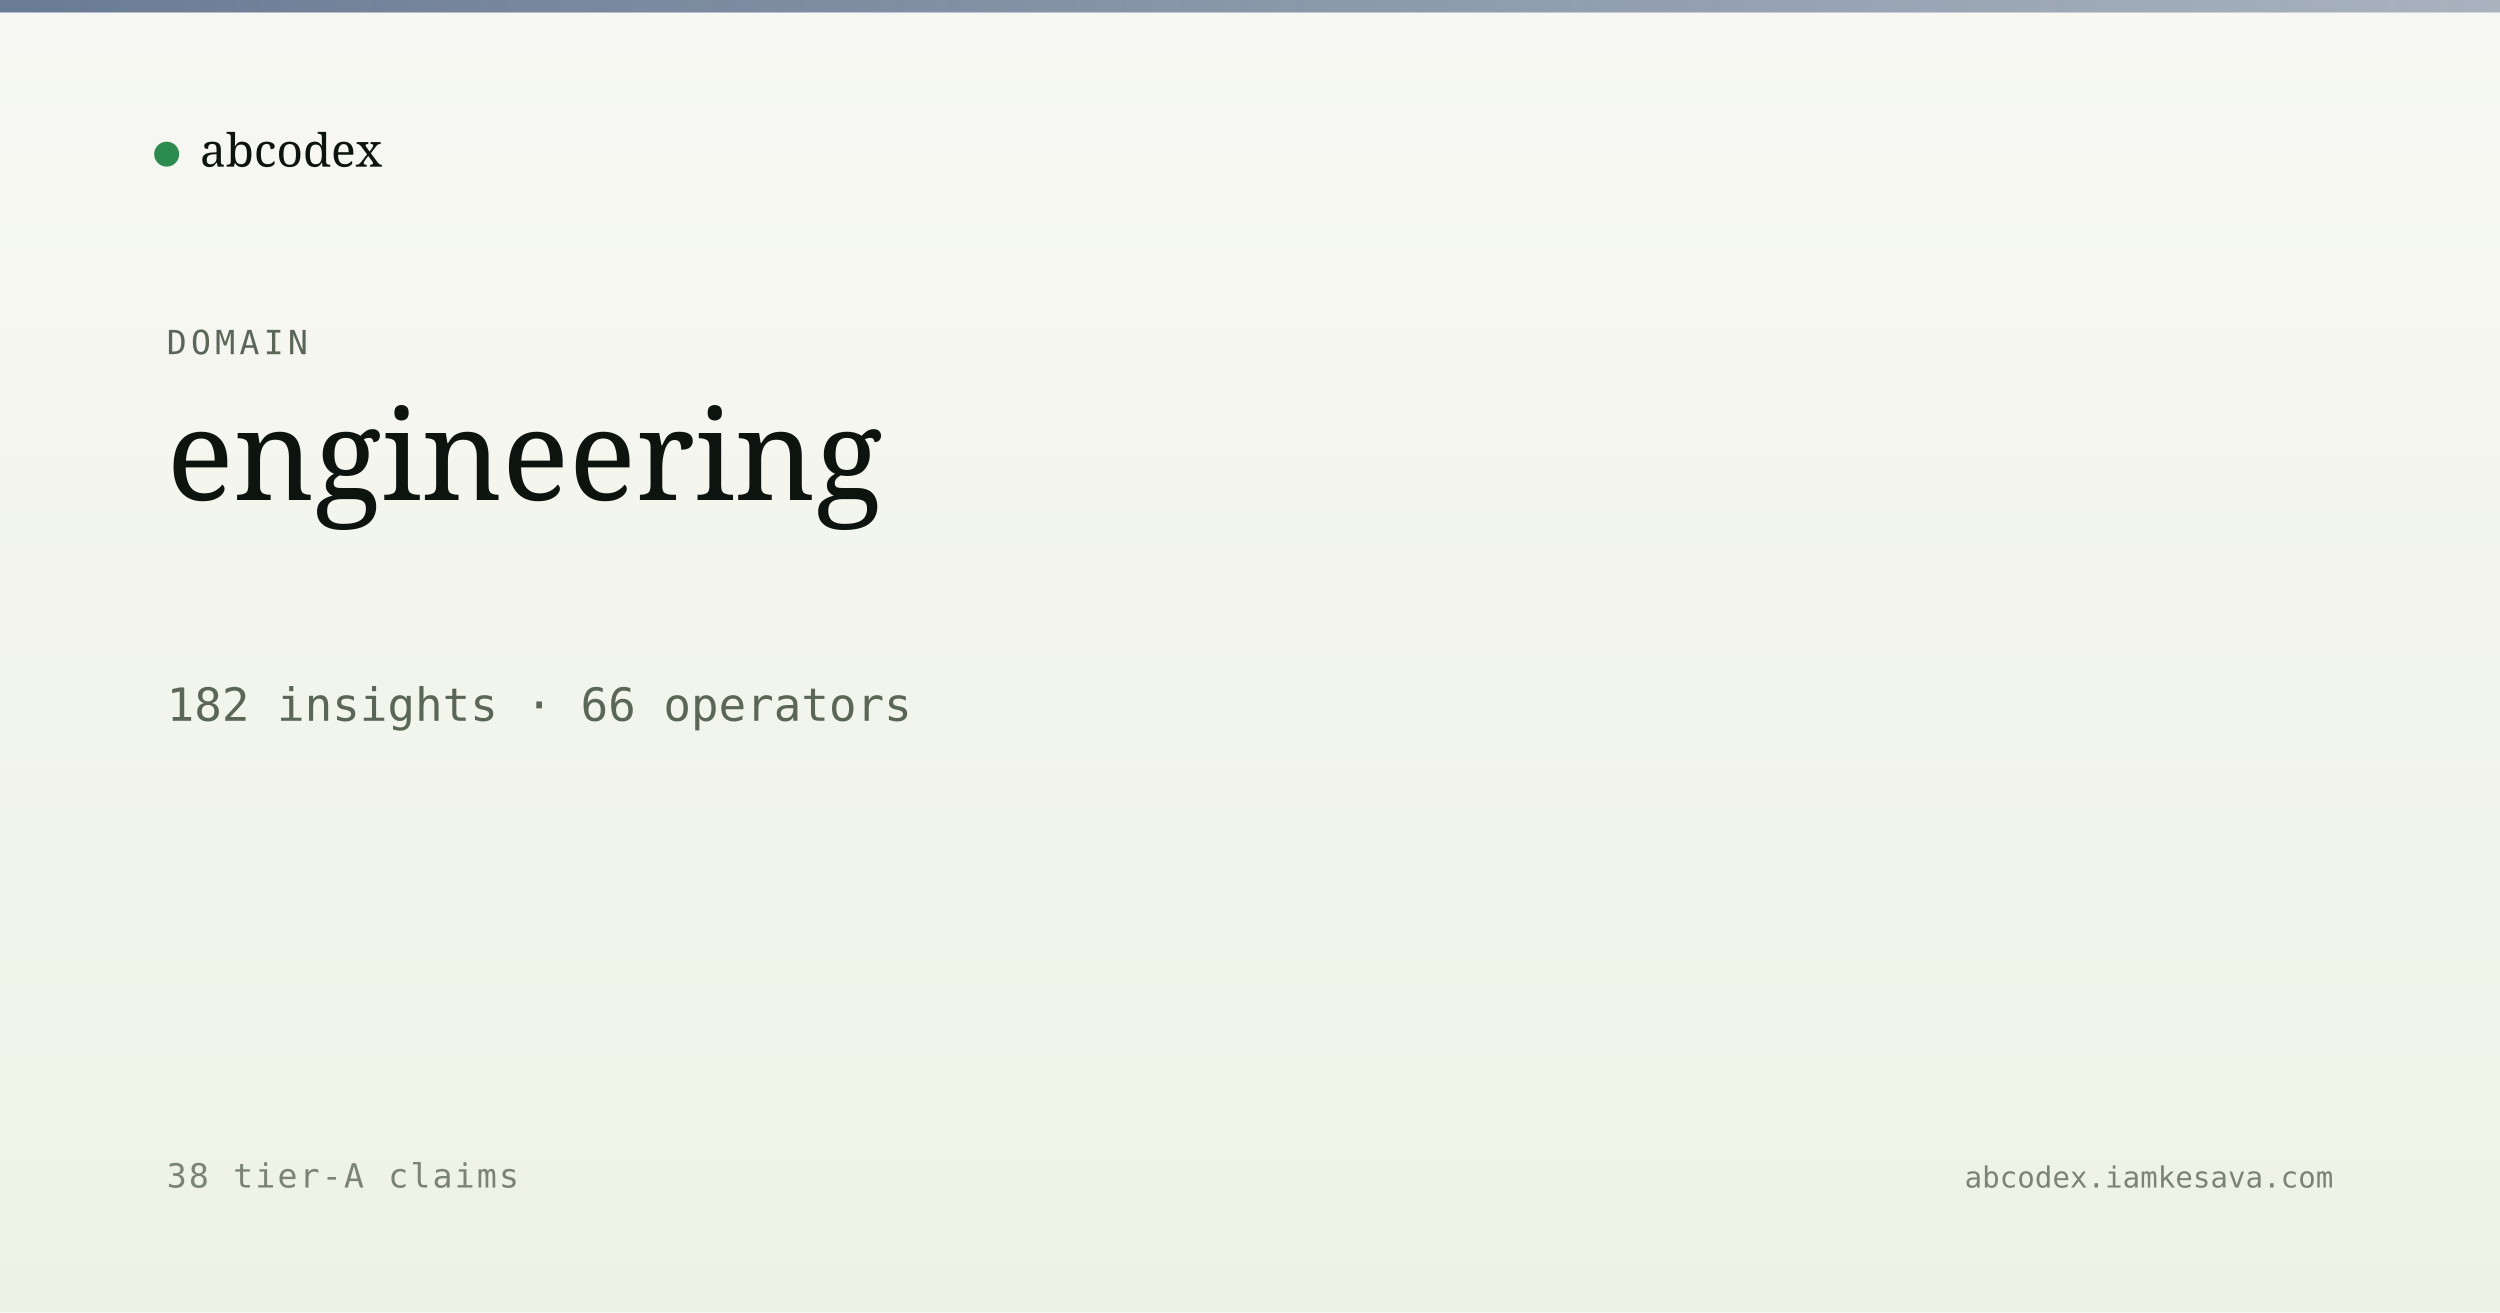
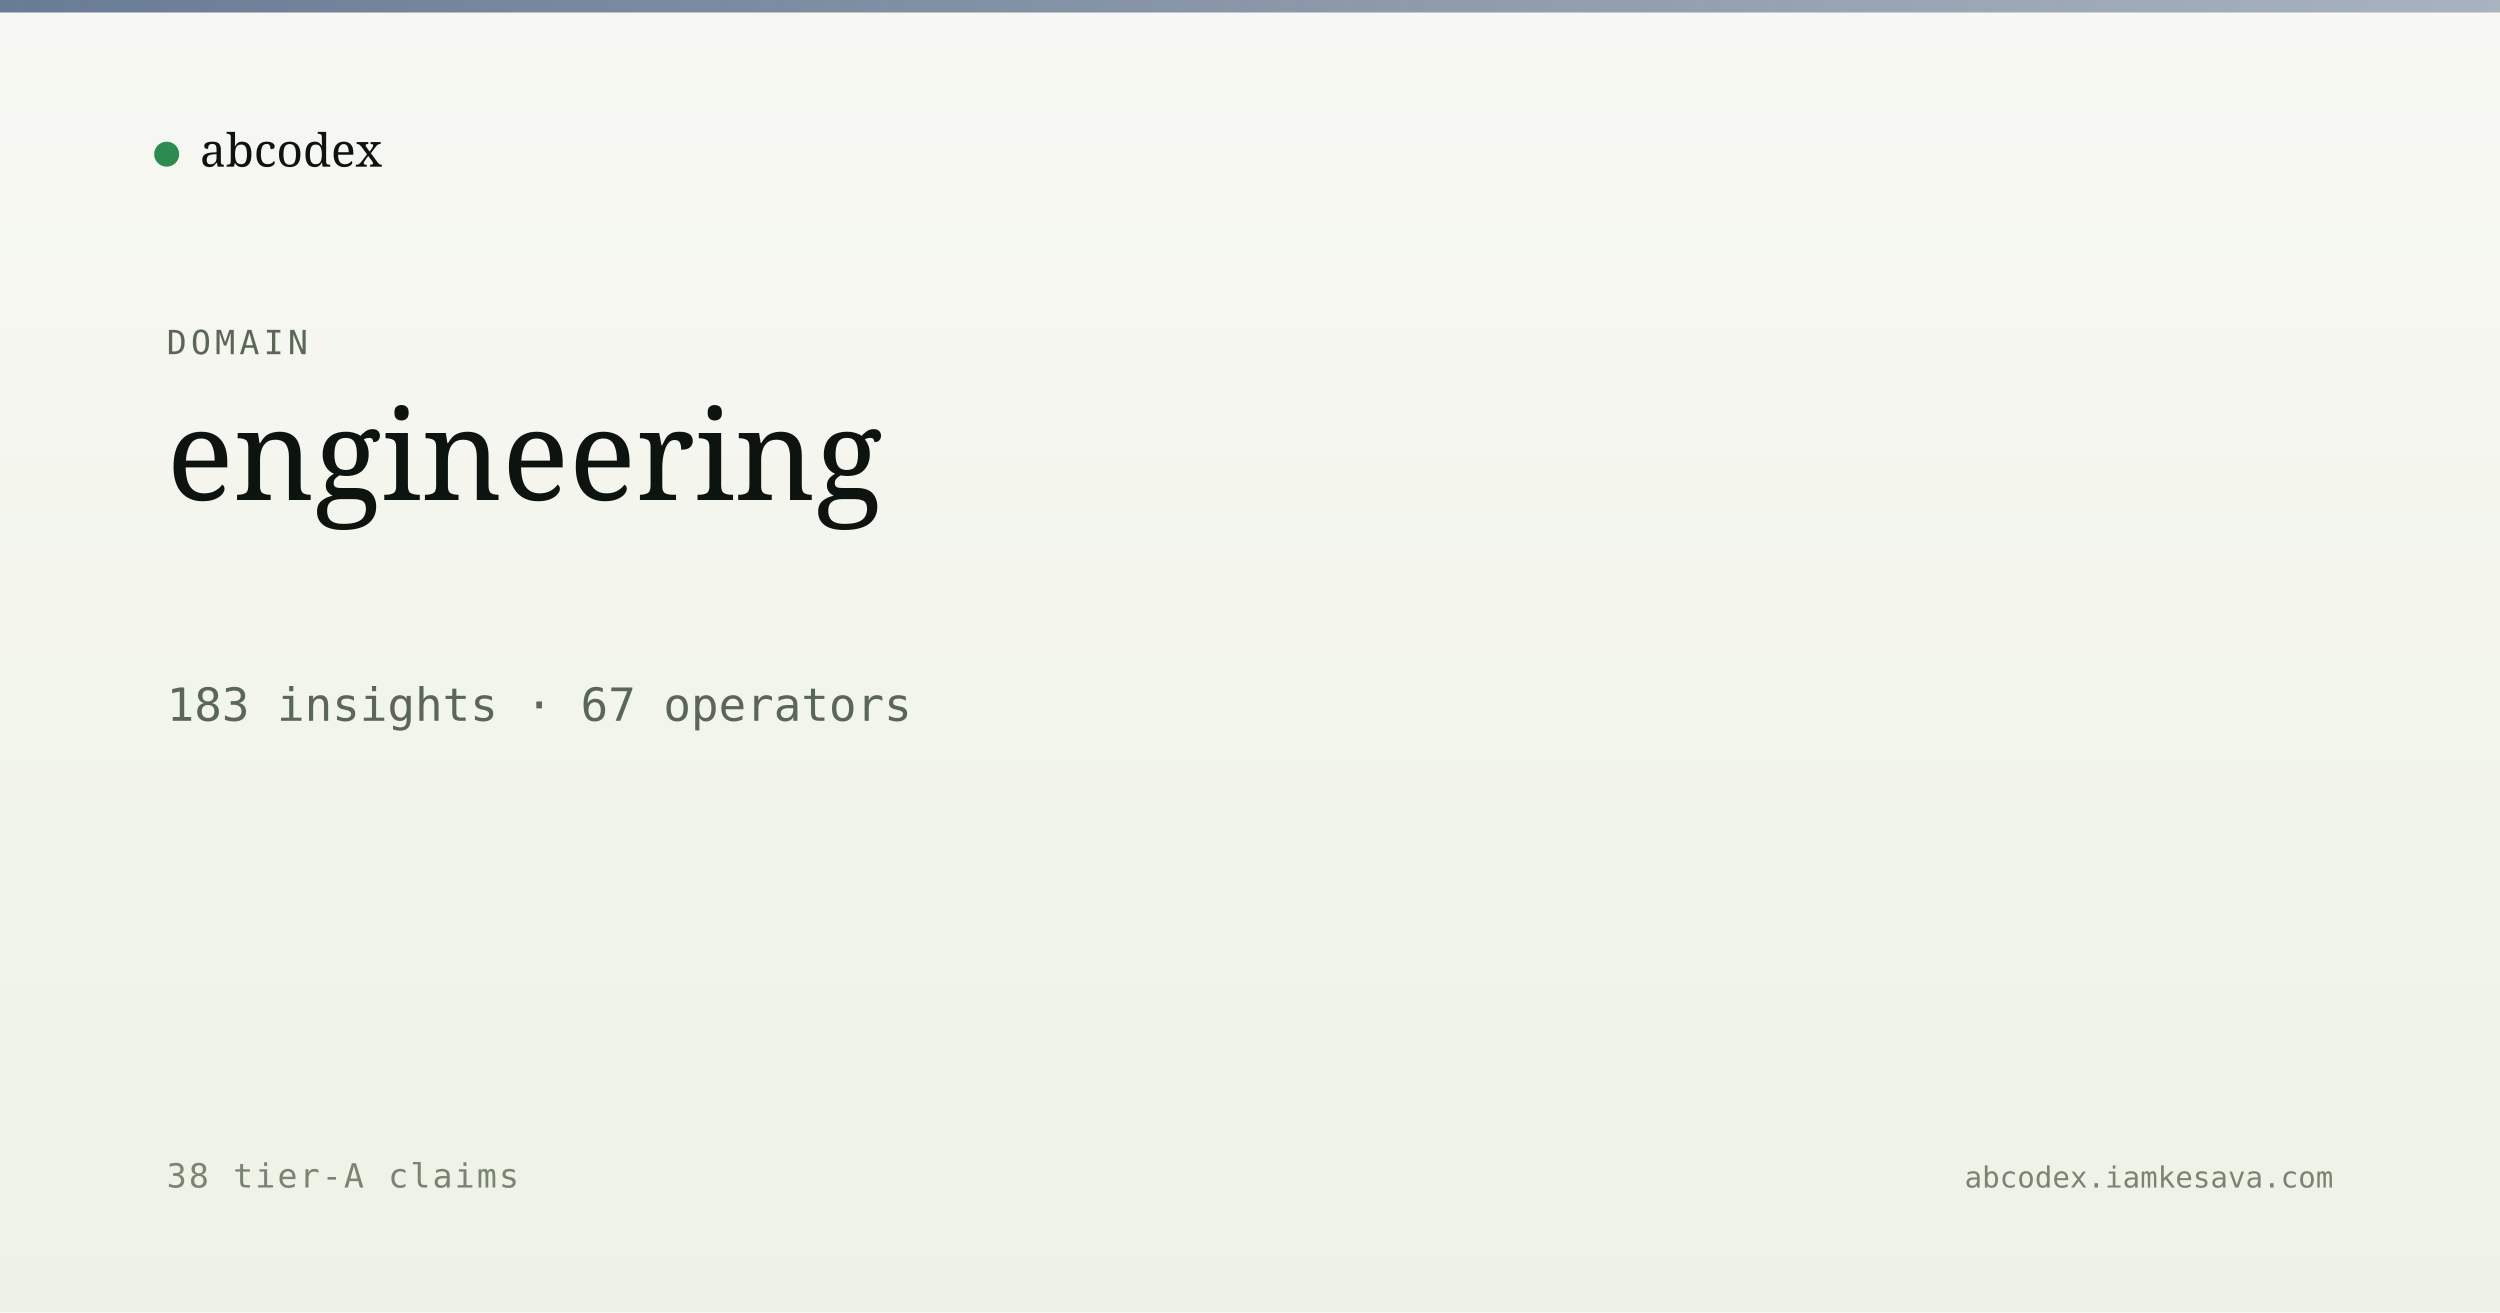
<svg xmlns="http://www.w3.org/2000/svg" viewBox="0 0 1200 630" width="1200" height="630">
  <defs>
    <linearGradient id="bg" x1="0" y1="0" x2="0" y2="1">
      <stop offset="0" stop-color="#f7f8f3" />
      <stop offset="1" stop-color="#eef2e6" />
    </linearGradient>
    <linearGradient id="band" x1="0" y1="0" x2="1" y2="0">
      <stop offset="0" stop-color="#5a6d8a" stop-opacity="0.9" />
      <stop offset="1" stop-color="#5a6d8a" stop-opacity="0.5" />
    </linearGradient>
  </defs>
  <rect width="1200" height="630" fill="url(#bg)" />
  <rect x="0" y="0" width="1200" height="6" fill="url(#band)" />
  <g transform="translate(80, 60)">
    <circle cx="0" cy="14" r="6" fill="#2c8b4f" />
    <text x="16" y="20" font-family="Newsreader, serif" font-size="22" fill="#0d1410">abcodex</text>
  </g>
  <text x="80" y="170" font-family="JetBrains Mono, monospace" font-size="16" fill="#5a6757" letter-spacing="2">DOMAIN</text>
  <text x="80" y="240" font-family="Newsreader, serif" font-size="60" font-weight="500" fill="#0d1410">engineering</text>
-   <text x="80" y="346" font-family="JetBrains Mono, monospace" font-size="22" fill="#5a6757">182 insights · 66 operators</text>
+   <text x="80" y="346" font-family="JetBrains Mono, monospace" font-size="22" fill="#5a6757">183 insights · 67 operators</text>
  <text x="80" y="570" font-family="JetBrains Mono, monospace" font-size="16" fill="#7a8474" letter-spacing="1">38 tier-A claims</text>
  <text x="1120" y="570" text-anchor="end" font-family="JetBrains Mono, monospace" font-size="14" fill="#7a8474">abcodex.iamkesava.com</text>
</svg>
